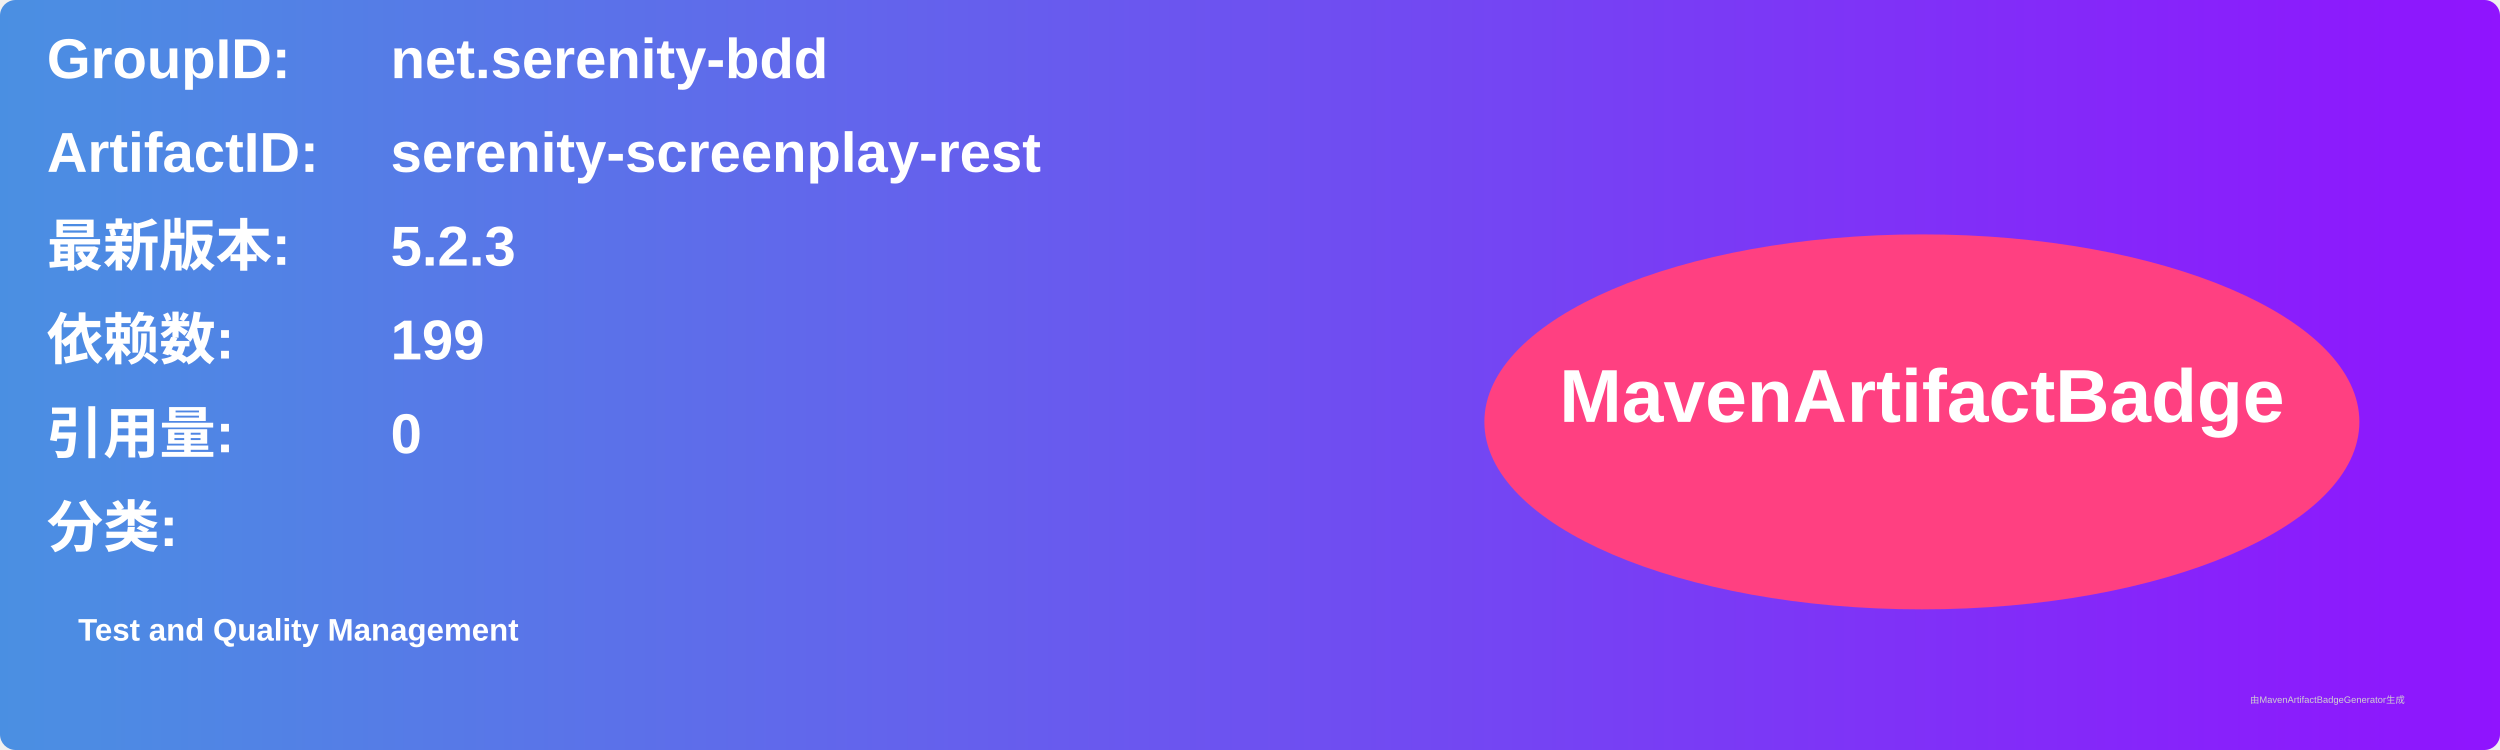
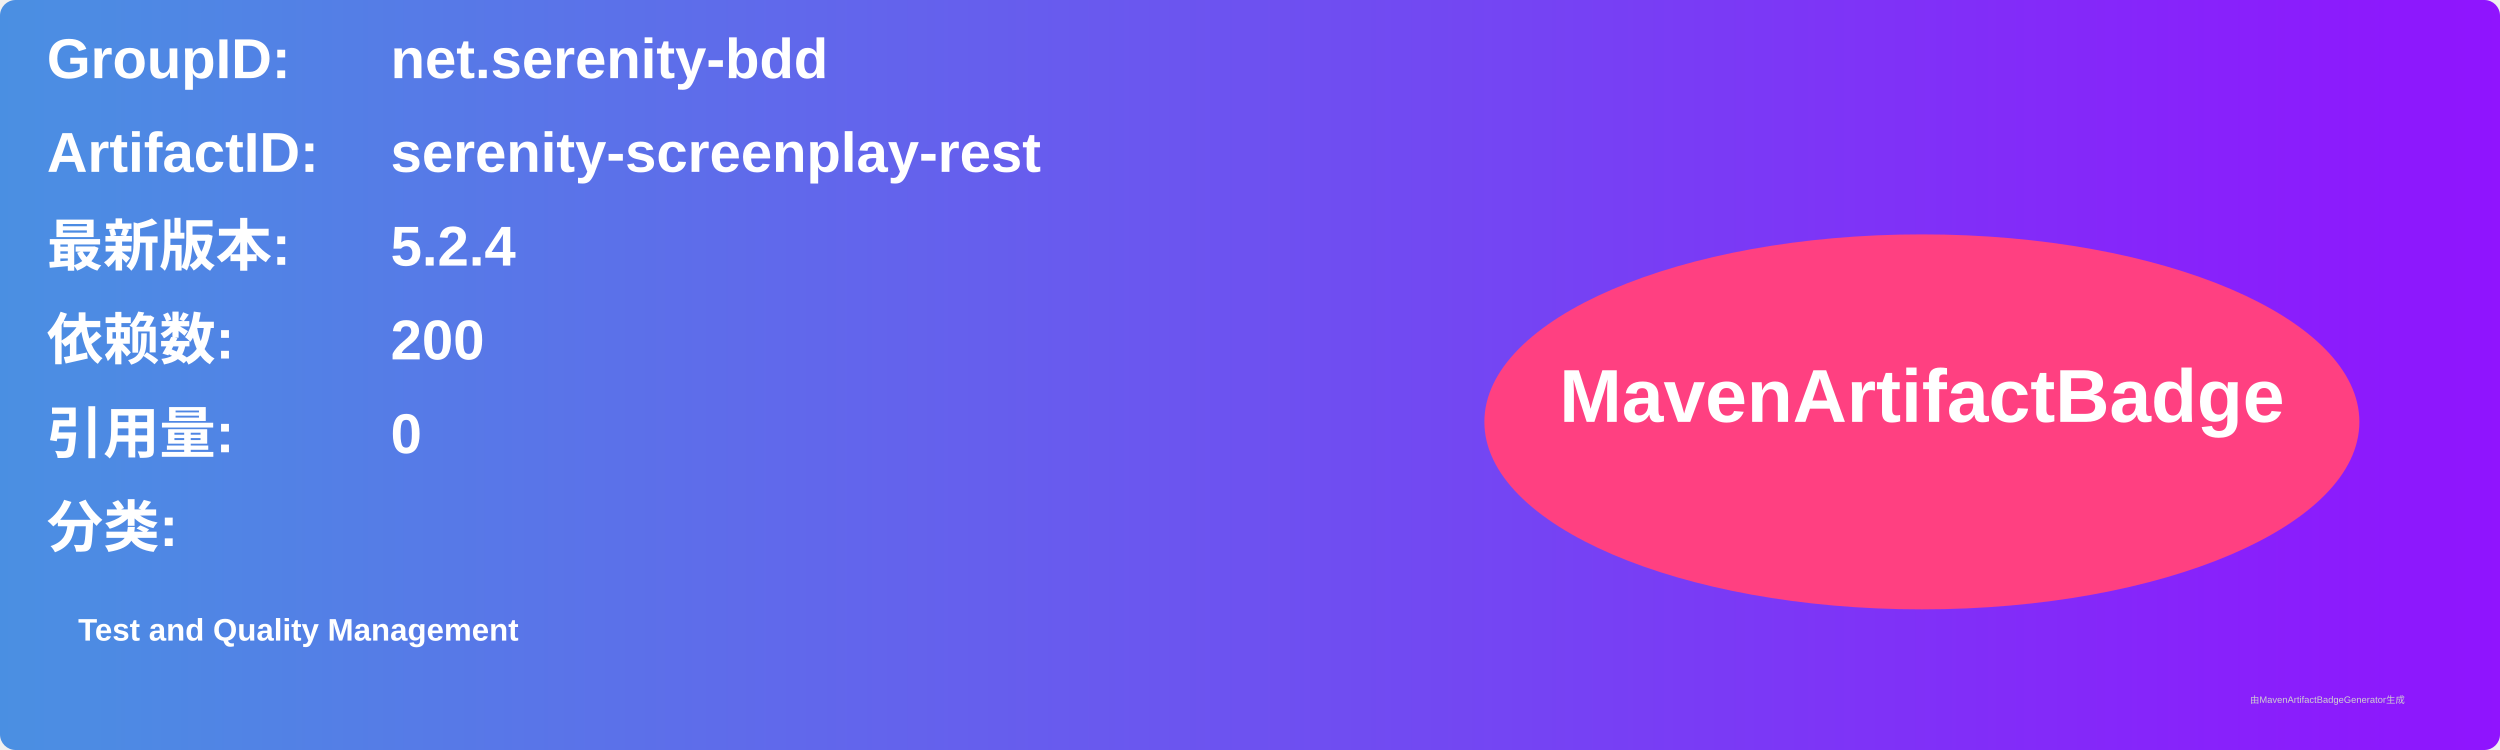
<svg xmlns="http://www.w3.org/2000/svg" width="800" height="240" viewBox="0 0 800 240">
  <linearGradient id="grad" x1="0%" y1="0%" x2="100%" y2="0%">
    <stop offset="0%" stop-color="#4a90e2" />
    <stop offset="100%" stop-color="#9013fe" />
  </linearGradient>
  <rect width="100%" height="100%" rx="5" ry="5" fill="url(#grad)" />
  <g transform="translate(15, 15)">
    <text x="0" y="10" font-family="Arial" font-size="18" fill="white" font-weight="bold" width="260">GroupID:</text>
    <text x="110" y="10" font-family="Arial" font-size="18" fill="white" font-weight="bold" width="460">net.serenity-bdd</text>
    <text x="0" y="40" font-family="Arial" font-size="18" fill="white" font-weight="bold" width="260">ArtifactID:</text>
    <text x="110" y="40" font-family="Arial" font-size="18" fill="white" font-weight="bold" width="460">serenity-screenplay-rest</text>
    <text x="0" y="70" font-family="Arial" font-size="18" fill="white" font-weight="bold">最新版本:</text>
    <text x="110" y="70" font-family="Arial" font-size="18" fill="white" font-weight="bold">
-       <tspan font-weight="bold">5.2.3</tspan>
+       <tspan font-weight="bold">5.2.4</tspan>
    </text>
    <text x="0" y="100" font-family="Arial" font-size="18" fill="white" font-weight="bold">依赖数: </text>
    <text x="110" y="100" font-family="Arial" font-size="18" fill="white">
-       <tspan font-weight="bold">199</tspan>
+       <tspan font-weight="bold">200</tspan>
    </text>
    <text x="0" y="130" font-family="Arial" font-size="18" fill="white" font-weight="bold">引用量: </text>
    <text x="110" y="130" font-family="Arial" font-size="18" fill="white">
      <tspan font-weight="bold">0</tspan>
    </text>
    <text x="0" y="160" font-family="Arial" font-size="18" fill="white" font-weight="bold">分类:</text>
    <text x="10" y="190" font-family="Arial" font-size="10" fill="white">
      <tspan font-weight="bold">Test and Quality Management</tspan>
    </text>
    <ellipse cx="600" cy="120" rx="140" ry="60" fill="#ff4081" />
    <text x="600" y="120" text-anchor="middle" font-family="Arial" font-size="24" fill="white" font-weight="bold">MavenArtifactBadge</text>
  </g>
  <text x="720" y="225" font-family="Arial" font-size="3" fill="#d0d0d0">由MavenArtifactBadgeGenerator生成</text>
</svg>
